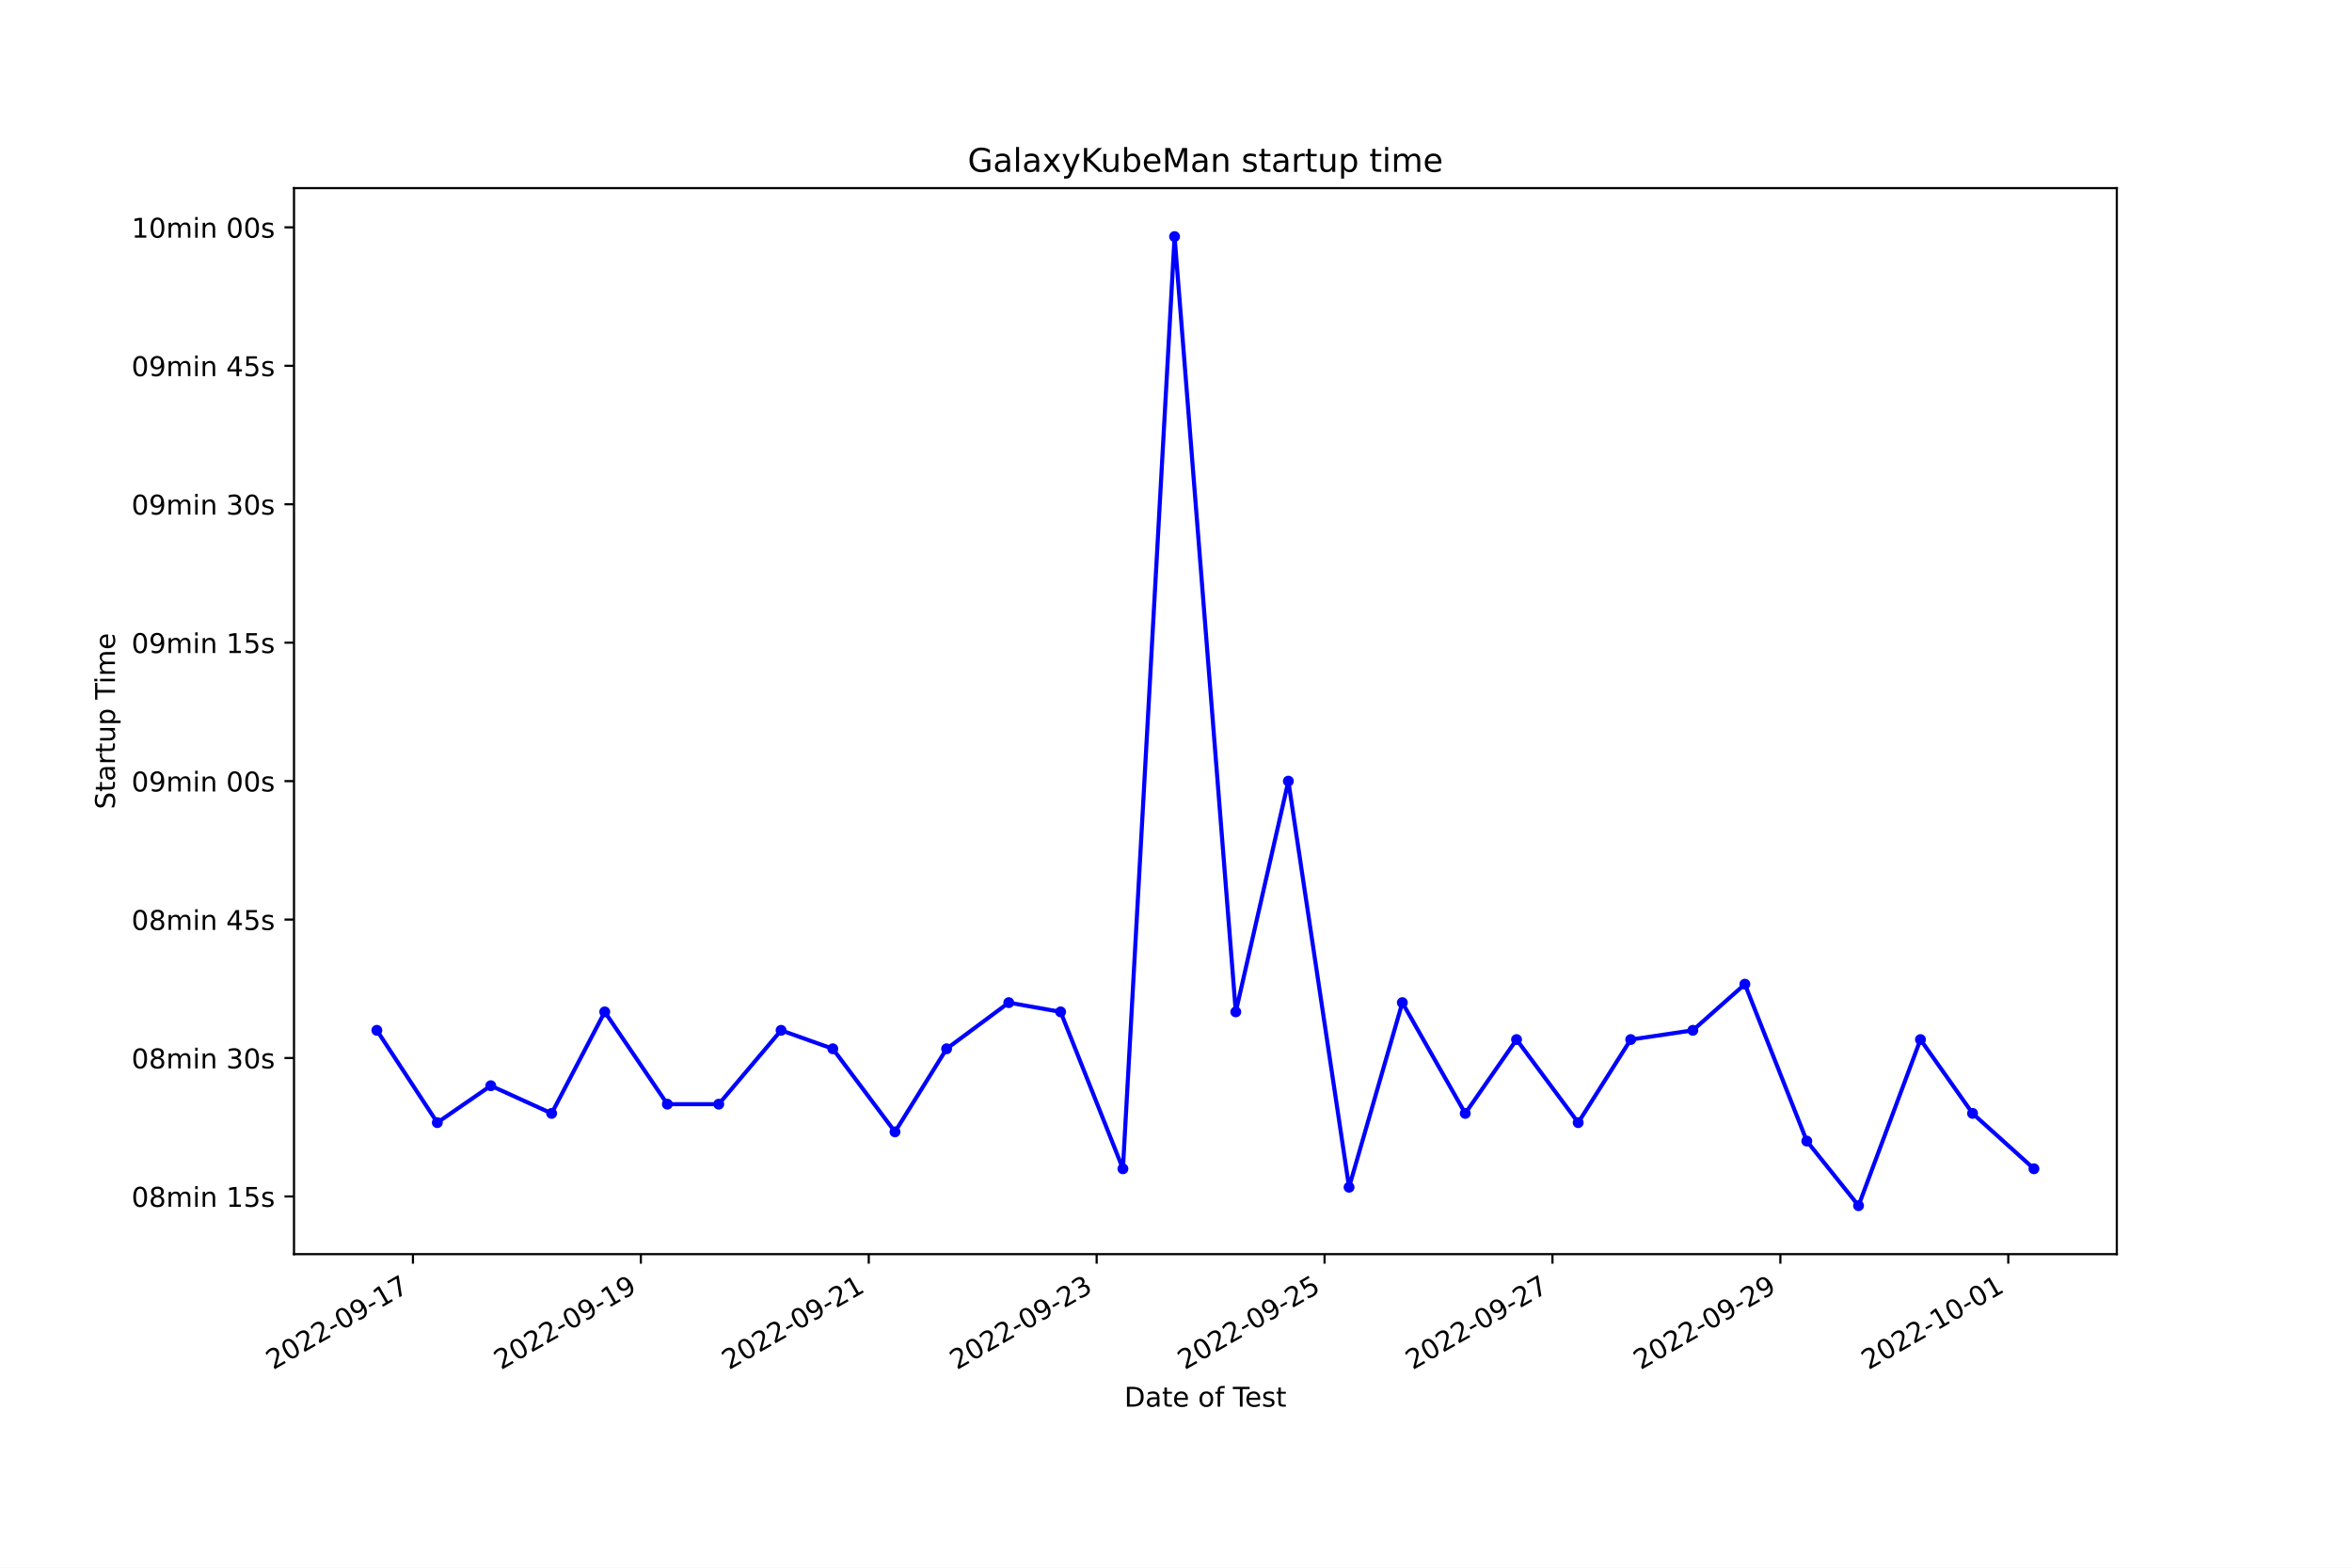
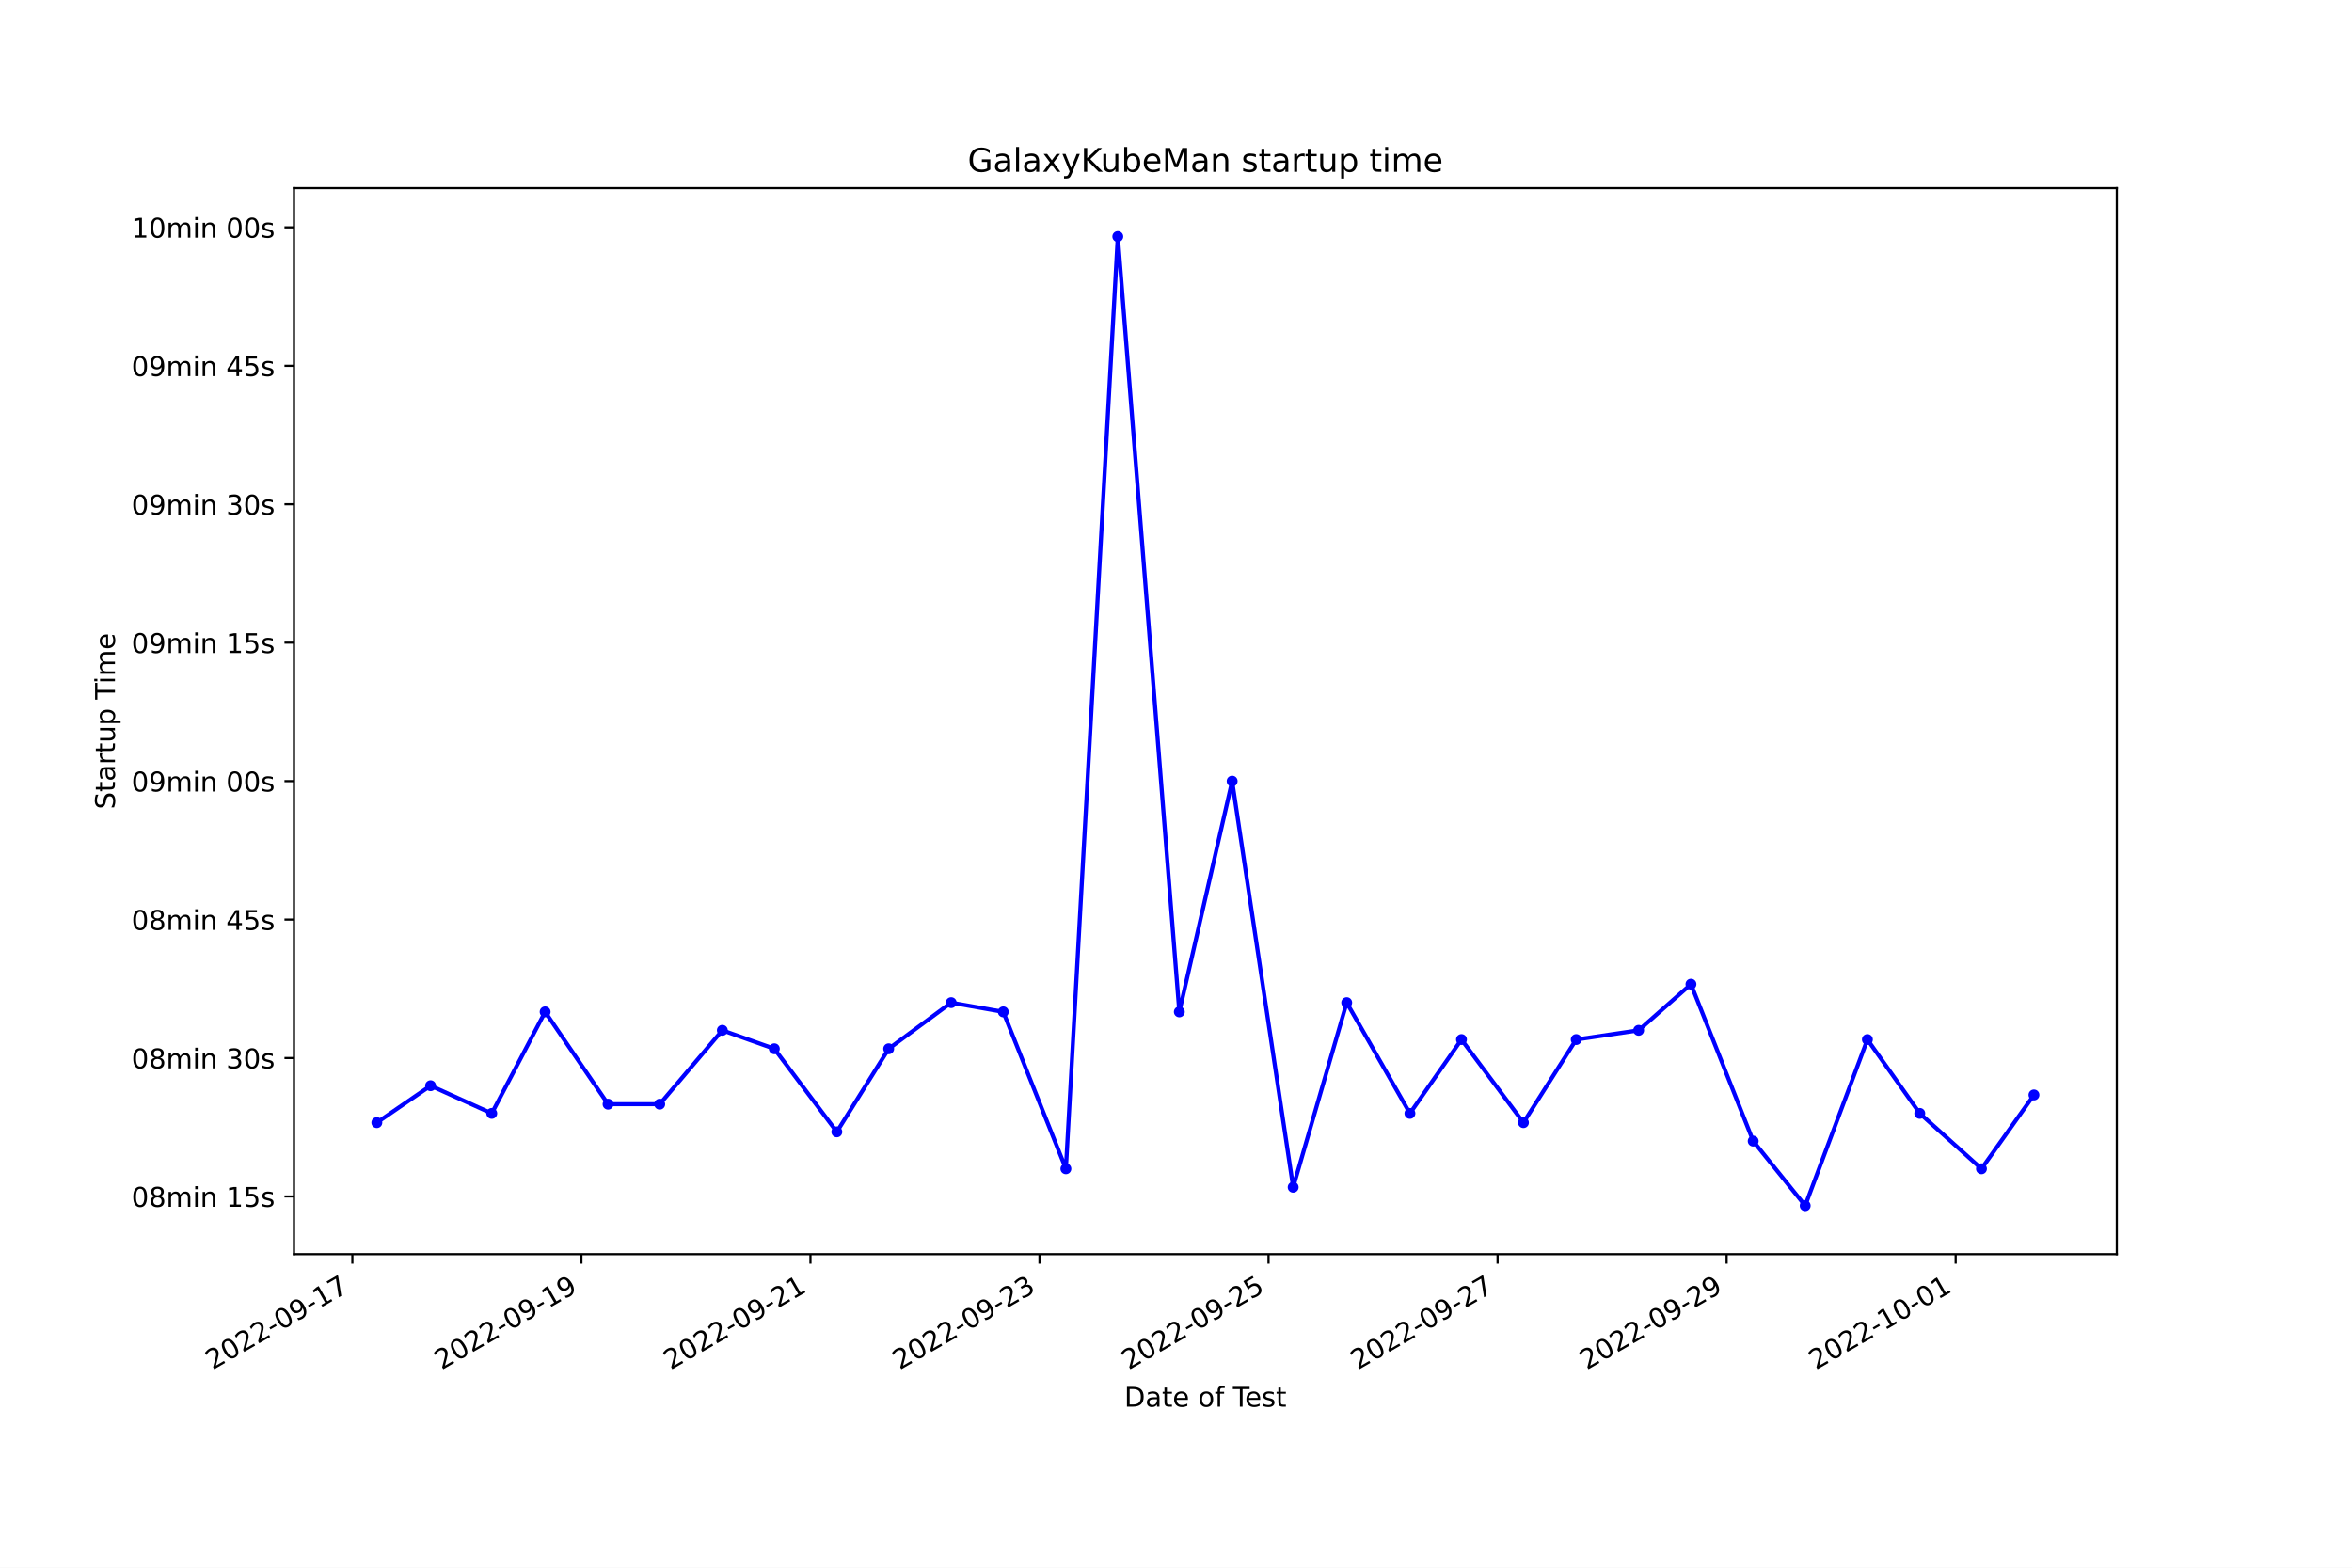
<svg xmlns="http://www.w3.org/2000/svg" xmlns:xlink="http://www.w3.org/1999/xlink" width="864pt" height="576pt" viewBox="0 0 864 576" version="1.1">
  <defs>
    <style type="text/css">*{stroke-linejoin: round; stroke-linecap: butt}</style>
  </defs>
  <g id="figure_1">
    <g id="patch_1">
      <path d="M 0 576  L 864 576  L 864 0  L 0 0  z " style="fill: #ffffff" />
    </g>
    <g id="axes_1">
      <g id="patch_2">
        <path d="M 108 460.8  L 777.6 460.8  L 777.6 69.12  L 108 69.12  z " style="fill: #ffffff" />
      </g>
      <g id="matplotlib.axis_1">
        <g id="xtick_1">
          <g id="line2d_1">
            <defs>
-               <path id="ma791a0fc75" d="M 0 0  L 0 3.5  " style="stroke: #000000; stroke-width: 0.8" />
+               <path id="m8d677cc497" d="M 0 0  L 0 3.5  " style="stroke: #000000; stroke-width: 0.8" />
            </defs>
            <g>
-               <use xlink:href="#ma791a0fc75" x="151.693" y="460.8" style="stroke: #000000; stroke-width: 0.8" />
+               <use xlink:href="#m8d677cc497" x="129.443" y="460.8" style="stroke: #000000; stroke-width: 0.8" />
            </g>
          </g>
          <g id="text_1">
-             <g transform="translate(100.3236 503.4383) rotate(-30) scale(0.1 -0.1)">
+             <g transform="translate(78.07322 503.4383) rotate(-30) scale(0.1 -0.1)">
              <defs>
                <path id="DejaVuSans-32" d="M 1228 531  L 3431 531  L 3431 0  L 469 0  L 469 531  Q 828 903 1448 1529  Q 2069 2156 2228 2338  Q 2531 2678 2651 2914  Q 2772 3150 2772 3378  Q 2772 3750 2511 3984  Q 2250 4219 1831 4219  Q 1534 4219 1204 4116  Q 875 4013 500 3803  L 500 4441  Q 881 4594 1212 4672  Q 1544 4750 1819 4750  Q 2544 4750 2975 4387  Q 3406 4025 3406 3419  Q 3406 3131 3298 2873  Q 3191 2616 2906 2266  Q 2828 2175 2409 1742  Q 1991 1309 1228 531  z " transform="scale(0.015625)" />
                <path id="DejaVuSans-30" d="M 2034 4250  Q 1547 4250 1301 3770  Q 1056 3291 1056 2328  Q 1056 1369 1301 889  Q 1547 409 2034 409  Q 2525 409 2770 889  Q 3016 1369 3016 2328  Q 3016 3291 2770 3770  Q 2525 4250 2034 4250  z M 2034 4750  Q 2819 4750 3233 4129  Q 3647 3509 3647 2328  Q 3647 1150 3233 529  Q 2819 -91 2034 -91  Q 1250 -91 836 529  Q 422 1150 422 2328  Q 422 3509 836 4129  Q 1250 4750 2034 4750  z " transform="scale(0.015625)" />
                <path id="DejaVuSans-2d" d="M 313 2009  L 1997 2009  L 1997 1497  L 313 1497  L 313 2009  z " transform="scale(0.015625)" />
                <path id="DejaVuSans-39" d="M 703 97  L 703 672  Q 941 559 1184 500  Q 1428 441 1663 441  Q 2288 441 2617 861  Q 2947 1281 2994 2138  Q 2813 1869 2534 1725  Q 2256 1581 1919 1581  Q 1219 1581 811 2004  Q 403 2428 403 3163  Q 403 3881 828 4315  Q 1253 4750 1959 4750  Q 2769 4750 3195 4129  Q 3622 3509 3622 2328  Q 3622 1225 3098 567  Q 2575 -91 1691 -91  Q 1453 -91 1209 -44  Q 966 3 703 97  z M 1959 2075  Q 2384 2075 2632 2365  Q 2881 2656 2881 3163  Q 2881 3666 2632 3958  Q 2384 4250 1959 4250  Q 1534 4250 1286 3958  Q 1038 3666 1038 3163  Q 1038 2656 1286 2365  Q 1534 2075 1959 2075  z " transform="scale(0.015625)" />
                <path id="DejaVuSans-31" d="M 794 531  L 1825 531  L 1825 4091  L 703 3866  L 703 4441  L 1819 4666  L 2450 4666  L 2450 531  L 3481 531  L 3481 0  L 794 0  L 794 531  z " transform="scale(0.015625)" />
                <path id="DejaVuSans-37" d="M 525 4666  L 3525 4666  L 3525 4397  L 1831 0  L 1172 0  L 2766 4134  L 525 4134  L 525 4666  z " transform="scale(0.015625)" />
              </defs>
              <use xlink:href="#DejaVuSans-32" />
              <use xlink:href="#DejaVuSans-30" x="63.623" />
              <use xlink:href="#DejaVuSans-32" x="127.246" />
              <use xlink:href="#DejaVuSans-32" x="190.869" />
              <use xlink:href="#DejaVuSans-2d" x="254.492" />
              <use xlink:href="#DejaVuSans-30" x="290.576" />
              <use xlink:href="#DejaVuSans-39" x="354.199" />
              <use xlink:href="#DejaVuSans-2d" x="417.822" />
              <use xlink:href="#DejaVuSans-31" x="453.906" />
              <use xlink:href="#DejaVuSans-37" x="517.529" />
            </g>
          </g>
        </g>
        <g id="xtick_2">
          <g id="line2d_2">
            <g>
-               <use xlink:href="#ma791a0fc75" x="235.413" y="460.8" style="stroke: #000000; stroke-width: 0.8" />
+               <use xlink:href="#m8d677cc497" x="213.58" y="460.8" style="stroke: #000000; stroke-width: 0.8" />
            </g>
          </g>
          <g id="text_2">
-             <g transform="translate(184.0439 503.4383) rotate(-30) scale(0.1 -0.1)">
+             <g transform="translate(162.211 503.4383) rotate(-30) scale(0.1 -0.1)">
              <use xlink:href="#DejaVuSans-32" />
              <use xlink:href="#DejaVuSans-30" x="63.623" />
              <use xlink:href="#DejaVuSans-32" x="127.246" />
              <use xlink:href="#DejaVuSans-32" x="190.869" />
              <use xlink:href="#DejaVuSans-2d" x="254.492" />
              <use xlink:href="#DejaVuSans-30" x="290.576" />
              <use xlink:href="#DejaVuSans-39" x="354.199" />
              <use xlink:href="#DejaVuSans-2d" x="417.822" />
              <use xlink:href="#DejaVuSans-31" x="453.906" />
              <use xlink:href="#DejaVuSans-39" x="517.529" />
            </g>
          </g>
        </g>
        <g id="xtick_3">
          <g id="line2d_3">
            <g>
-               <use xlink:href="#ma791a0fc75" x="319.134" y="460.8" style="stroke: #000000; stroke-width: 0.8" />
+               <use xlink:href="#m8d677cc497" x="297.718" y="460.8" style="stroke: #000000; stroke-width: 0.8" />
            </g>
          </g>
          <g id="text_3">
-             <g transform="translate(267.7641 503.4383) rotate(-30) scale(0.1 -0.1)">
+             <g transform="translate(246.3488 503.4383) rotate(-30) scale(0.1 -0.1)">
              <use xlink:href="#DejaVuSans-32" />
              <use xlink:href="#DejaVuSans-30" x="63.623" />
              <use xlink:href="#DejaVuSans-32" x="127.246" />
              <use xlink:href="#DejaVuSans-32" x="190.869" />
              <use xlink:href="#DejaVuSans-2d" x="254.492" />
              <use xlink:href="#DejaVuSans-30" x="290.576" />
              <use xlink:href="#DejaVuSans-39" x="354.199" />
              <use xlink:href="#DejaVuSans-2d" x="417.822" />
              <use xlink:href="#DejaVuSans-32" x="453.906" />
              <use xlink:href="#DejaVuSans-31" x="517.529" />
            </g>
          </g>
        </g>
        <g id="xtick_4">
          <g id="line2d_4">
            <g>
-               <use xlink:href="#ma791a0fc75" x="402.854" y="460.8" style="stroke: #000000; stroke-width: 0.8" />
+               <use xlink:href="#m8d677cc497" x="381.856" y="460.8" style="stroke: #000000; stroke-width: 0.8" />
            </g>
          </g>
          <g id="text_4">
-             <g transform="translate(351.4844 503.4383) rotate(-30) scale(0.1 -0.1)">
+             <g transform="translate(330.4866 503.4383) rotate(-30) scale(0.1 -0.1)">
              <defs>
                <path id="DejaVuSans-33" d="M 2597 2516  Q 3050 2419 3304 2112  Q 3559 1806 3559 1356  Q 3559 666 3084 287  Q 2609 -91 1734 -91  Q 1441 -91 1130 -33  Q 819 25 488 141  L 488 750  Q 750 597 1062 519  Q 1375 441 1716 441  Q 2309 441 2620 675  Q 2931 909 2931 1356  Q 2931 1769 2642 2001  Q 2353 2234 1838 2234  L 1294 2234  L 1294 2753  L 1863 2753  Q 2328 2753 2575 2939  Q 2822 3125 2822 3475  Q 2822 3834 2567 4026  Q 2313 4219 1838 4219  Q 1578 4219 1281 4162  Q 984 4106 628 3988  L 628 4550  Q 988 4650 1302 4700  Q 1616 4750 1894 4750  Q 2613 4750 3031 4423  Q 3450 4097 3450 3541  Q 3450 3153 3228 2886  Q 3006 2619 2597 2516  z " transform="scale(0.015625)" />
              </defs>
              <use xlink:href="#DejaVuSans-32" />
              <use xlink:href="#DejaVuSans-30" x="63.623" />
              <use xlink:href="#DejaVuSans-32" x="127.246" />
              <use xlink:href="#DejaVuSans-32" x="190.869" />
              <use xlink:href="#DejaVuSans-2d" x="254.492" />
              <use xlink:href="#DejaVuSans-30" x="290.576" />
              <use xlink:href="#DejaVuSans-39" x="354.199" />
              <use xlink:href="#DejaVuSans-2d" x="417.822" />
              <use xlink:href="#DejaVuSans-32" x="453.906" />
              <use xlink:href="#DejaVuSans-33" x="517.529" />
            </g>
          </g>
        </g>
        <g id="xtick_5">
          <g id="line2d_5">
            <g>
-               <use xlink:href="#ma791a0fc75" x="486.574" y="460.8" style="stroke: #000000; stroke-width: 0.8" />
+               <use xlink:href="#m8d677cc497" x="465.994" y="460.8" style="stroke: #000000; stroke-width: 0.8" />
            </g>
          </g>
          <g id="text_5">
-             <g transform="translate(435.2047 503.4383) rotate(-30) scale(0.1 -0.1)">
+             <g transform="translate(414.6244 503.4383) rotate(-30) scale(0.1 -0.1)">
              <defs>
                <path id="DejaVuSans-35" d="M 691 4666  L 3169 4666  L 3169 4134  L 1269 4134  L 1269 2991  Q 1406 3038 1543 3061  Q 1681 3084 1819 3084  Q 2600 3084 3056 2656  Q 3513 2228 3513 1497  Q 3513 744 3044 326  Q 2575 -91 1722 -91  Q 1428 -91 1123 -41  Q 819 9 494 109  L 494 744  Q 775 591 1075 516  Q 1375 441 1709 441  Q 2250 441 2565 725  Q 2881 1009 2881 1497  Q 2881 1984 2565 2268  Q 2250 2553 1709 2553  Q 1456 2553 1204 2497  Q 953 2441 691 2322  L 691 4666  z " transform="scale(0.015625)" />
              </defs>
              <use xlink:href="#DejaVuSans-32" />
              <use xlink:href="#DejaVuSans-30" x="63.623" />
              <use xlink:href="#DejaVuSans-32" x="127.246" />
              <use xlink:href="#DejaVuSans-32" x="190.869" />
              <use xlink:href="#DejaVuSans-2d" x="254.492" />
              <use xlink:href="#DejaVuSans-30" x="290.576" />
              <use xlink:href="#DejaVuSans-39" x="354.199" />
              <use xlink:href="#DejaVuSans-2d" x="417.822" />
              <use xlink:href="#DejaVuSans-32" x="453.906" />
              <use xlink:href="#DejaVuSans-35" x="517.529" />
            </g>
          </g>
        </g>
        <g id="xtick_6">
          <g id="line2d_6">
            <g>
-               <use xlink:href="#ma791a0fc75" x="570.294" y="460.8" style="stroke: #000000; stroke-width: 0.8" />
+               <use xlink:href="#m8d677cc497" x="550.132" y="460.8" style="stroke: #000000; stroke-width: 0.8" />
            </g>
          </g>
          <g id="text_6">
-             <g transform="translate(518.9249 503.4383) rotate(-30) scale(0.1 -0.1)">
+             <g transform="translate(498.7622 503.4383) rotate(-30) scale(0.1 -0.1)">
              <use xlink:href="#DejaVuSans-32" />
              <use xlink:href="#DejaVuSans-30" x="63.623" />
              <use xlink:href="#DejaVuSans-32" x="127.246" />
              <use xlink:href="#DejaVuSans-32" x="190.869" />
              <use xlink:href="#DejaVuSans-2d" x="254.492" />
              <use xlink:href="#DejaVuSans-30" x="290.576" />
              <use xlink:href="#DejaVuSans-39" x="354.199" />
              <use xlink:href="#DejaVuSans-2d" x="417.822" />
              <use xlink:href="#DejaVuSans-32" x="453.906" />
              <use xlink:href="#DejaVuSans-37" x="517.529" />
            </g>
          </g>
        </g>
        <g id="xtick_7">
          <g id="line2d_7">
            <g>
-               <use xlink:href="#ma791a0fc75" x="654.015" y="460.8" style="stroke: #000000; stroke-width: 0.8" />
+               <use xlink:href="#m8d677cc497" x="634.269" y="460.8" style="stroke: #000000; stroke-width: 0.8" />
            </g>
          </g>
          <g id="text_7">
-             <g transform="translate(602.6452 503.4383) rotate(-30) scale(0.1 -0.1)">
+             <g transform="translate(582.9 503.4383) rotate(-30) scale(0.1 -0.1)">
              <use xlink:href="#DejaVuSans-32" />
              <use xlink:href="#DejaVuSans-30" x="63.623" />
              <use xlink:href="#DejaVuSans-32" x="127.246" />
              <use xlink:href="#DejaVuSans-32" x="190.869" />
              <use xlink:href="#DejaVuSans-2d" x="254.492" />
              <use xlink:href="#DejaVuSans-30" x="290.576" />
              <use xlink:href="#DejaVuSans-39" x="354.199" />
              <use xlink:href="#DejaVuSans-2d" x="417.822" />
              <use xlink:href="#DejaVuSans-32" x="453.906" />
              <use xlink:href="#DejaVuSans-39" x="517.529" />
            </g>
          </g>
        </g>
        <g id="xtick_8">
          <g id="line2d_8">
            <g>
-               <use xlink:href="#ma791a0fc75" x="737.735" y="460.8" style="stroke: #000000; stroke-width: 0.8" />
+               <use xlink:href="#m8d677cc497" x="718.407" y="460.8" style="stroke: #000000; stroke-width: 0.8" />
            </g>
          </g>
          <g id="text_8">
-             <g transform="translate(686.3655 503.4383) rotate(-30) scale(0.1 -0.1)">
+             <g transform="translate(667.0379 503.4383) rotate(-30) scale(0.1 -0.1)">
              <use xlink:href="#DejaVuSans-32" />
              <use xlink:href="#DejaVuSans-30" x="63.623" />
              <use xlink:href="#DejaVuSans-32" x="127.246" />
              <use xlink:href="#DejaVuSans-32" x="190.869" />
              <use xlink:href="#DejaVuSans-2d" x="254.492" />
              <use xlink:href="#DejaVuSans-31" x="290.576" />
              <use xlink:href="#DejaVuSans-30" x="354.199" />
              <use xlink:href="#DejaVuSans-2d" x="417.822" />
              <use xlink:href="#DejaVuSans-30" x="453.906" />
              <use xlink:href="#DejaVuSans-31" x="517.529" />
            </g>
          </g>
        </g>
        <g id="text_9">
          <g transform="translate(413.0063 516.8378) scale(0.1 -0.1)">
            <defs>
              <path id="DejaVuSans-44" d="M 1259 4147  L 1259 519  L 2022 519  Q 2988 519 3436 956  Q 3884 1394 3884 2338  Q 3884 3275 3436 3711  Q 2988 4147 2022 4147  L 1259 4147  z M 628 4666  L 1925 4666  Q 3281 4666 3915 4102  Q 4550 3538 4550 2338  Q 4550 1131 3912 565  Q 3275 0 1925 0  L 628 0  L 628 4666  z " transform="scale(0.015625)" />
              <path id="DejaVuSans-61" d="M 2194 1759  Q 1497 1759 1228 1600  Q 959 1441 959 1056  Q 959 750 1161 570  Q 1363 391 1709 391  Q 2188 391 2477 730  Q 2766 1069 2766 1631  L 2766 1759  L 2194 1759  z M 3341 1997  L 3341 0  L 2766 0  L 2766 531  Q 2569 213 2275 61  Q 1981 -91 1556 -91  Q 1019 -91 701 211  Q 384 513 384 1019  Q 384 1609 779 1909  Q 1175 2209 1959 2209  L 2766 2209  L 2766 2266  Q 2766 2663 2505 2880  Q 2244 3097 1772 3097  Q 1472 3097 1187 3025  Q 903 2953 641 2809  L 641 3341  Q 956 3463 1253 3523  Q 1550 3584 1831 3584  Q 2591 3584 2966 3190  Q 3341 2797 3341 1997  z " transform="scale(0.015625)" />
              <path id="DejaVuSans-74" d="M 1172 4494  L 1172 3500  L 2356 3500  L 2356 3053  L 1172 3053  L 1172 1153  Q 1172 725 1289 603  Q 1406 481 1766 481  L 2356 481  L 2356 0  L 1766 0  Q 1100 0 847 248  Q 594 497 594 1153  L 594 3053  L 172 3053  L 172 3500  L 594 3500  L 594 4494  L 1172 4494  z " transform="scale(0.015625)" />
              <path id="DejaVuSans-65" d="M 3597 1894  L 3597 1613  L 953 1613  Q 991 1019 1311 708  Q 1631 397 2203 397  Q 2534 397 2845 478  Q 3156 559 3463 722  L 3463 178  Q 3153 47 2828 -22  Q 2503 -91 2169 -91  Q 1331 -91 842 396  Q 353 884 353 1716  Q 353 2575 817 3079  Q 1281 3584 2069 3584  Q 2775 3584 3186 3129  Q 3597 2675 3597 1894  z M 3022 2063  Q 3016 2534 2758 2815  Q 2500 3097 2075 3097  Q 1594 3097 1305 2825  Q 1016 2553 972 2059  L 3022 2063  z " transform="scale(0.015625)" />
              <path id="DejaVuSans-20" transform="scale(0.015625)" />
              <path id="DejaVuSans-6f" d="M 1959 3097  Q 1497 3097 1228 2736  Q 959 2375 959 1747  Q 959 1119 1226 758  Q 1494 397 1959 397  Q 2419 397 2687 759  Q 2956 1122 2956 1747  Q 2956 2369 2687 2733  Q 2419 3097 1959 3097  z M 1959 3584  Q 2709 3584 3137 3096  Q 3566 2609 3566 1747  Q 3566 888 3137 398  Q 2709 -91 1959 -91  Q 1206 -91 779 398  Q 353 888 353 1747  Q 353 2609 779 3096  Q 1206 3584 1959 3584  z " transform="scale(0.015625)" />
              <path id="DejaVuSans-66" d="M 2375 4863  L 2375 4384  L 1825 4384  Q 1516 4384 1395 4259  Q 1275 4134 1275 3809  L 1275 3500  L 2222 3500  L 2222 3053  L 1275 3053  L 1275 0  L 697 0  L 697 3053  L 147 3053  L 147 3500  L 697 3500  L 697 3744  Q 697 4328 969 4595  Q 1241 4863 1831 4863  L 2375 4863  z " transform="scale(0.015625)" />
              <path id="DejaVuSans-54" d="M -19 4666  L 3928 4666  L 3928 4134  L 2272 4134  L 2272 0  L 1638 0  L 1638 4134  L -19 4134  L -19 4666  z " transform="scale(0.015625)" />
              <path id="DejaVuSans-73" d="M 2834 3397  L 2834 2853  Q 2591 2978 2328 3040  Q 2066 3103 1784 3103  Q 1356 3103 1142 2972  Q 928 2841 928 2578  Q 928 2378 1081 2264  Q 1234 2150 1697 2047  L 1894 2003  Q 2506 1872 2764 1633  Q 3022 1394 3022 966  Q 3022 478 2636 193  Q 2250 -91 1575 -91  Q 1294 -91 989 -36  Q 684 19 347 128  L 347 722  Q 666 556 975 473  Q 1284 391 1588 391  Q 1994 391 2212 530  Q 2431 669 2431 922  Q 2431 1156 2273 1281  Q 2116 1406 1581 1522  L 1381 1569  Q 847 1681 609 1914  Q 372 2147 372 2553  Q 372 3047 722 3315  Q 1072 3584 1716 3584  Q 2034 3584 2315 3537  Q 2597 3491 2834 3397  z " transform="scale(0.015625)" />
            </defs>
            <use xlink:href="#DejaVuSans-44" />
            <use xlink:href="#DejaVuSans-61" x="77.002" />
            <use xlink:href="#DejaVuSans-74" x="138.281" />
            <use xlink:href="#DejaVuSans-65" x="177.49" />
            <use xlink:href="#DejaVuSans-20" x="239.014" />
            <use xlink:href="#DejaVuSans-6f" x="270.801" />
            <use xlink:href="#DejaVuSans-66" x="331.982" />
            <use xlink:href="#DejaVuSans-20" x="367.188" />
            <use xlink:href="#DejaVuSans-54" x="398.975" />
            <use xlink:href="#DejaVuSans-65" x="443.059" />
            <use xlink:href="#DejaVuSans-73" x="504.582" />
            <use xlink:href="#DejaVuSans-74" x="556.682" />
          </g>
        </g>
      </g>
      <g id="matplotlib.axis_2">
        <g id="ytick_1">
          <g id="line2d_9">
            <defs>
-               <path id="m3694eeded6" d="M 0 0  L -3.5 0  " style="stroke: #000000; stroke-width: 0.8" />
+               <path id="m1da3182486" d="M 0 0  L -3.5 0  " style="stroke: #000000; stroke-width: 0.8" />
            </defs>
            <g>
-               <use xlink:href="#m3694eeded6" x="108" y="439.605" style="stroke: #000000; stroke-width: 0.8" />
+               <use xlink:href="#m1da3182486" x="108" y="439.605" style="stroke: #000000; stroke-width: 0.8" />
            </g>
          </g>
          <g id="text_10">
            <g transform="translate(48.30625 443.4044) scale(0.1 -0.1)">
              <defs>
                <path id="DejaVuSans-38" d="M 2034 2216  Q 1584 2216 1326 1975  Q 1069 1734 1069 1313  Q 1069 891 1326 650  Q 1584 409 2034 409  Q 2484 409 2743 651  Q 3003 894 3003 1313  Q 3003 1734 2745 1975  Q 2488 2216 2034 2216  z M 1403 2484  Q 997 2584 770 2862  Q 544 3141 544 3541  Q 544 4100 942 4425  Q 1341 4750 2034 4750  Q 2731 4750 3128 4425  Q 3525 4100 3525 3541  Q 3525 3141 3298 2862  Q 3072 2584 2669 2484  Q 3125 2378 3379 2068  Q 3634 1759 3634 1313  Q 3634 634 3220 271  Q 2806 -91 2034 -91  Q 1263 -91 848 271  Q 434 634 434 1313  Q 434 1759 690 2068  Q 947 2378 1403 2484  z M 1172 3481  Q 1172 3119 1398 2916  Q 1625 2713 2034 2713  Q 2441 2713 2670 2916  Q 2900 3119 2900 3481  Q 2900 3844 2670 4047  Q 2441 4250 2034 4250  Q 1625 4250 1398 4047  Q 1172 3844 1172 3481  z " transform="scale(0.015625)" />
                <path id="DejaVuSans-6d" d="M 3328 2828  Q 3544 3216 3844 3400  Q 4144 3584 4550 3584  Q 5097 3584 5394 3201  Q 5691 2819 5691 2113  L 5691 0  L 5113 0  L 5113 2094  Q 5113 2597 4934 2840  Q 4756 3084 4391 3084  Q 3944 3084 3684 2787  Q 3425 2491 3425 1978  L 3425 0  L 2847 0  L 2847 2094  Q 2847 2600 2669 2842  Q 2491 3084 2119 3084  Q 1678 3084 1418 2786  Q 1159 2488 1159 1978  L 1159 0  L 581 0  L 581 3500  L 1159 3500  L 1159 2956  Q 1356 3278 1631 3431  Q 1906 3584 2284 3584  Q 2666 3584 2933 3390  Q 3200 3197 3328 2828  z " transform="scale(0.015625)" />
                <path id="DejaVuSans-69" d="M 603 3500  L 1178 3500  L 1178 0  L 603 0  L 603 3500  z M 603 4863  L 1178 4863  L 1178 4134  L 603 4134  L 603 4863  z " transform="scale(0.015625)" />
                <path id="DejaVuSans-6e" d="M 3513 2113  L 3513 0  L 2938 0  L 2938 2094  Q 2938 2591 2744 2837  Q 2550 3084 2163 3084  Q 1697 3084 1428 2787  Q 1159 2491 1159 1978  L 1159 0  L 581 0  L 581 3500  L 1159 3500  L 1159 2956  Q 1366 3272 1645 3428  Q 1925 3584 2291 3584  Q 2894 3584 3203 3211  Q 3513 2838 3513 2113  z " transform="scale(0.015625)" />
              </defs>
              <use xlink:href="#DejaVuSans-30" />
              <use xlink:href="#DejaVuSans-38" x="63.623" />
              <use xlink:href="#DejaVuSans-6d" x="127.246" />
              <use xlink:href="#DejaVuSans-69" x="224.658" />
              <use xlink:href="#DejaVuSans-6e" x="252.441" />
              <use xlink:href="#DejaVuSans-20" x="315.82" />
              <use xlink:href="#DejaVuSans-31" x="347.607" />
              <use xlink:href="#DejaVuSans-35" x="411.23" />
              <use xlink:href="#DejaVuSans-73" x="474.854" />
            </g>
          </g>
        </g>
        <g id="ytick_2">
          <g id="line2d_10">
            <g>
-               <use xlink:href="#m3694eeded6" x="108" y="388.738" style="stroke: #000000; stroke-width: 0.8" />
+               <use xlink:href="#m1da3182486" x="108" y="388.738" style="stroke: #000000; stroke-width: 0.8" />
            </g>
          </g>
          <g id="text_11">
            <g transform="translate(48.30625 392.5369) scale(0.1 -0.1)">
              <use xlink:href="#DejaVuSans-30" />
              <use xlink:href="#DejaVuSans-38" x="63.623" />
              <use xlink:href="#DejaVuSans-6d" x="127.246" />
              <use xlink:href="#DejaVuSans-69" x="224.658" />
              <use xlink:href="#DejaVuSans-6e" x="252.441" />
              <use xlink:href="#DejaVuSans-20" x="315.82" />
              <use xlink:href="#DejaVuSans-33" x="347.607" />
              <use xlink:href="#DejaVuSans-30" x="411.23" />
              <use xlink:href="#DejaVuSans-73" x="474.854" />
            </g>
          </g>
        </g>
        <g id="ytick_3">
          <g id="line2d_11">
            <g>
-               <use xlink:href="#m3694eeded6" x="108" y="337.87" style="stroke: #000000; stroke-width: 0.8" />
+               <use xlink:href="#m1da3182486" x="108" y="337.87" style="stroke: #000000; stroke-width: 0.8" />
            </g>
          </g>
          <g id="text_12">
            <g transform="translate(48.30625 341.6693) scale(0.1 -0.1)">
              <defs>
                <path id="DejaVuSans-34" d="M 2419 4116  L 825 1625  L 2419 1625  L 2419 4116  z M 2253 4666  L 3047 4666  L 3047 1625  L 3713 1625  L 3713 1100  L 3047 1100  L 3047 0  L 2419 0  L 2419 1100  L 313 1100  L 313 1709  L 2253 4666  z " transform="scale(0.015625)" />
              </defs>
              <use xlink:href="#DejaVuSans-30" />
              <use xlink:href="#DejaVuSans-38" x="63.623" />
              <use xlink:href="#DejaVuSans-6d" x="127.246" />
              <use xlink:href="#DejaVuSans-69" x="224.658" />
              <use xlink:href="#DejaVuSans-6e" x="252.441" />
              <use xlink:href="#DejaVuSans-20" x="315.82" />
              <use xlink:href="#DejaVuSans-34" x="347.607" />
              <use xlink:href="#DejaVuSans-35" x="411.23" />
              <use xlink:href="#DejaVuSans-73" x="474.854" />
            </g>
          </g>
        </g>
        <g id="ytick_4">
          <g id="line2d_12">
            <g>
-               <use xlink:href="#m3694eeded6" x="108" y="287.003" style="stroke: #000000; stroke-width: 0.8" />
+               <use xlink:href="#m1da3182486" x="108" y="287.003" style="stroke: #000000; stroke-width: 0.8" />
            </g>
          </g>
          <g id="text_13">
            <g transform="translate(48.30625 290.8018) scale(0.1 -0.1)">
              <use xlink:href="#DejaVuSans-30" />
              <use xlink:href="#DejaVuSans-39" x="63.623" />
              <use xlink:href="#DejaVuSans-6d" x="127.246" />
              <use xlink:href="#DejaVuSans-69" x="224.658" />
              <use xlink:href="#DejaVuSans-6e" x="252.441" />
              <use xlink:href="#DejaVuSans-20" x="315.82" />
              <use xlink:href="#DejaVuSans-30" x="347.607" />
              <use xlink:href="#DejaVuSans-30" x="411.23" />
              <use xlink:href="#DejaVuSans-73" x="474.854" />
            </g>
          </g>
        </g>
        <g id="ytick_5">
          <g id="line2d_13">
            <g>
-               <use xlink:href="#m3694eeded6" x="108" y="236.135" style="stroke: #000000; stroke-width: 0.8" />
+               <use xlink:href="#m1da3182486" x="108" y="236.135" style="stroke: #000000; stroke-width: 0.8" />
            </g>
          </g>
          <g id="text_14">
            <g transform="translate(48.30625 239.9343) scale(0.1 -0.1)">
              <use xlink:href="#DejaVuSans-30" />
              <use xlink:href="#DejaVuSans-39" x="63.623" />
              <use xlink:href="#DejaVuSans-6d" x="127.246" />
              <use xlink:href="#DejaVuSans-69" x="224.658" />
              <use xlink:href="#DejaVuSans-6e" x="252.441" />
              <use xlink:href="#DejaVuSans-20" x="315.82" />
              <use xlink:href="#DejaVuSans-31" x="347.607" />
              <use xlink:href="#DejaVuSans-35" x="411.23" />
              <use xlink:href="#DejaVuSans-73" x="474.854" />
            </g>
          </g>
        </g>
        <g id="ytick_6">
          <g id="line2d_14">
            <g>
-               <use xlink:href="#m3694eeded6" x="108" y="185.268" style="stroke: #000000; stroke-width: 0.8" />
+               <use xlink:href="#m1da3182486" x="108" y="185.268" style="stroke: #000000; stroke-width: 0.8" />
            </g>
          </g>
          <g id="text_15">
            <g transform="translate(48.30625 189.0668) scale(0.1 -0.1)">
              <use xlink:href="#DejaVuSans-30" />
              <use xlink:href="#DejaVuSans-39" x="63.623" />
              <use xlink:href="#DejaVuSans-6d" x="127.246" />
              <use xlink:href="#DejaVuSans-69" x="224.658" />
              <use xlink:href="#DejaVuSans-6e" x="252.441" />
              <use xlink:href="#DejaVuSans-20" x="315.82" />
              <use xlink:href="#DejaVuSans-33" x="347.607" />
              <use xlink:href="#DejaVuSans-30" x="411.23" />
              <use xlink:href="#DejaVuSans-73" x="474.854" />
            </g>
          </g>
        </g>
        <g id="ytick_7">
          <g id="line2d_15">
            <g>
-               <use xlink:href="#m3694eeded6" x="108" y="134.4" style="stroke: #000000; stroke-width: 0.8" />
+               <use xlink:href="#m1da3182486" x="108" y="134.4" style="stroke: #000000; stroke-width: 0.8" />
            </g>
          </g>
          <g id="text_16">
            <g transform="translate(48.30625 138.1992) scale(0.1 -0.1)">
              <use xlink:href="#DejaVuSans-30" />
              <use xlink:href="#DejaVuSans-39" x="63.623" />
              <use xlink:href="#DejaVuSans-6d" x="127.246" />
              <use xlink:href="#DejaVuSans-69" x="224.658" />
              <use xlink:href="#DejaVuSans-6e" x="252.441" />
              <use xlink:href="#DejaVuSans-20" x="315.82" />
              <use xlink:href="#DejaVuSans-34" x="347.607" />
              <use xlink:href="#DejaVuSans-35" x="411.23" />
              <use xlink:href="#DejaVuSans-73" x="474.854" />
            </g>
          </g>
        </g>
        <g id="ytick_8">
          <g id="line2d_16">
            <g>
-               <use xlink:href="#m3694eeded6" x="108" y="83.532" style="stroke: #000000; stroke-width: 0.8" />
+               <use xlink:href="#m1da3182486" x="108" y="83.532" style="stroke: #000000; stroke-width: 0.8" />
            </g>
          </g>
          <g id="text_17">
            <g transform="translate(48.30625 87.33169) scale(0.1 -0.1)">
              <use xlink:href="#DejaVuSans-31" />
              <use xlink:href="#DejaVuSans-30" x="63.623" />
              <use xlink:href="#DejaVuSans-6d" x="127.246" />
              <use xlink:href="#DejaVuSans-69" x="224.658" />
              <use xlink:href="#DejaVuSans-6e" x="252.441" />
              <use xlink:href="#DejaVuSans-20" x="315.82" />
              <use xlink:href="#DejaVuSans-30" x="347.607" />
              <use xlink:href="#DejaVuSans-30" x="411.23" />
              <use xlink:href="#DejaVuSans-73" x="474.854" />
            </g>
          </g>
        </g>
        <g id="text_18">
          <g transform="translate(42.22656 297.3397) rotate(-90) scale(0.1 -0.1)">
            <defs>
              <path id="DejaVuSans-53" d="M 3425 4513  L 3425 3897  Q 3066 4069 2747 4153  Q 2428 4238 2131 4238  Q 1616 4238 1336 4038  Q 1056 3838 1056 3469  Q 1056 3159 1242 3001  Q 1428 2844 1947 2747  L 2328 2669  Q 3034 2534 3370 2195  Q 3706 1856 3706 1288  Q 3706 609 3251 259  Q 2797 -91 1919 -91  Q 1588 -91 1214 -16  Q 841 59 441 206  L 441 856  Q 825 641 1194 531  Q 1563 422 1919 422  Q 2459 422 2753 634  Q 3047 847 3047 1241  Q 3047 1584 2836 1778  Q 2625 1972 2144 2069  L 1759 2144  Q 1053 2284 737 2584  Q 422 2884 422 3419  Q 422 4038 858 4394  Q 1294 4750 2059 4750  Q 2388 4750 2728 4690  Q 3069 4631 3425 4513  z " transform="scale(0.015625)" />
              <path id="DejaVuSans-72" d="M 2631 2963  Q 2534 3019 2420 3045  Q 2306 3072 2169 3072  Q 1681 3072 1420 2755  Q 1159 2438 1159 1844  L 1159 0  L 581 0  L 581 3500  L 1159 3500  L 1159 2956  Q 1341 3275 1631 3429  Q 1922 3584 2338 3584  Q 2397 3584 2469 3576  Q 2541 3569 2628 3553  L 2631 2963  z " transform="scale(0.015625)" />
              <path id="DejaVuSans-75" d="M 544 1381  L 544 3500  L 1119 3500  L 1119 1403  Q 1119 906 1312 657  Q 1506 409 1894 409  Q 2359 409 2629 706  Q 2900 1003 2900 1516  L 2900 3500  L 3475 3500  L 3475 0  L 2900 0  L 2900 538  Q 2691 219 2414 64  Q 2138 -91 1772 -91  Q 1169 -91 856 284  Q 544 659 544 1381  z M 1991 3584  L 1991 3584  z " transform="scale(0.015625)" />
              <path id="DejaVuSans-70" d="M 1159 525  L 1159 -1331  L 581 -1331  L 581 3500  L 1159 3500  L 1159 2969  Q 1341 3281 1617 3432  Q 1894 3584 2278 3584  Q 2916 3584 3314 3078  Q 3713 2572 3713 1747  Q 3713 922 3314 415  Q 2916 -91 2278 -91  Q 1894 -91 1617 61  Q 1341 213 1159 525  z M 3116 1747  Q 3116 2381 2855 2742  Q 2594 3103 2138 3103  Q 1681 3103 1420 2742  Q 1159 2381 1159 1747  Q 1159 1113 1420 752  Q 1681 391 2138 391  Q 2594 391 2855 752  Q 3116 1113 3116 1747  z " transform="scale(0.015625)" />
            </defs>
            <use xlink:href="#DejaVuSans-53" />
            <use xlink:href="#DejaVuSans-74" x="63.477" />
            <use xlink:href="#DejaVuSans-61" x="102.686" />
            <use xlink:href="#DejaVuSans-72" x="163.965" />
            <use xlink:href="#DejaVuSans-74" x="205.078" />
            <use xlink:href="#DejaVuSans-75" x="244.287" />
            <use xlink:href="#DejaVuSans-70" x="307.666" />
            <use xlink:href="#DejaVuSans-20" x="371.143" />
            <use xlink:href="#DejaVuSans-54" x="402.93" />
            <use xlink:href="#DejaVuSans-69" x="460.889" />
            <use xlink:href="#DejaVuSans-6d" x="488.672" />
            <use xlink:href="#DejaVuSans-65" x="586.084" />
          </g>
        </g>
      </g>
      <g id="line2d_17">
-         <path d="M 747.164 429.432  L 724.617 409.085  L 705.471 381.955  L 682.731 442.996  L 663.724 419.258  L 640.977 361.608  L 621.856 378.564  L 599.035 381.955  L 579.747 412.476  L 557.097 381.955  L 538.254 409.085  L 515.15 368.391  L 495.576 436.214  L 473.275 287.003  L 453.965 371.782  L 431.476 86.924  L 412.501 429.432  L 389.615 371.782  L 370.571 368.391  L 347.733 385.346  L 328.776 415.867  L 305.931 385.346  L 286.929 378.564  L 264.033 405.694  L 245.154 405.694  L 222.152 371.782  L 202.643 409.085  L 180.283 398.911  L 160.642 412.476  L 138.436 378.564  " clip-path="url(#pefcac4b57a)" style="fill: none; stroke: #0000ff; stroke-width: 1.5; stroke-linecap: square" />
+         <path d="M 747.164 402.302  L 727.883 429.432  L 705.224 409.085  L 685.983 381.955  L 663.13 442.996  L 644.028 419.258  L 621.167 361.608  L 601.95 378.564  L 579.016 381.955  L 559.632 412.476  L 536.868 381.955  L 517.931 409.085  L 494.712 368.391  L 475.041 436.214  L 452.628 287.003  L 433.222 371.782  L 410.621 86.924  L 391.551 429.432  L 368.551 371.782  L 349.412 368.391  L 326.46 385.346  L 307.409 415.867  L 284.45 385.346  L 265.353 378.564  L 242.343 405.694  L 223.369 405.694  L 200.253 371.782  L 180.646 409.085  L 158.176 398.911  L 138.436 412.476  " clip-path="url(#p146b6f7085)" style="fill: none; stroke: #0000ff; stroke-width: 1.5; stroke-linecap: square" />
        <defs>
-           <path id="m6546b62571" d="M 0 1.5  C 0.398 1.5 0.779 1.342 1.061 1.061  C 1.342 0.779 1.5 0.398 1.5 0  C 1.5 -0.398 1.342 -0.779 1.061 -1.061  C 0.779 -1.342 0.398 -1.5 0 -1.5  C -0.398 -1.5 -0.779 -1.342 -1.061 -1.061  C -1.342 -0.779 -1.5 -0.398 -1.5 0  C -1.5 0.398 -1.342 0.779 -1.061 1.061  C -0.779 1.342 -0.398 1.5 0 1.5  z " style="stroke: #0000ff" />
+           <path id="m6db2df2c6e" d="M 0 1.5  C 0.398 1.5 0.779 1.342 1.061 1.061  C 1.342 0.779 1.5 0.398 1.5 0  C 1.5 -0.398 1.342 -0.779 1.061 -1.061  C 0.779 -1.342 0.398 -1.5 0 -1.5  C -0.398 -1.5 -0.779 -1.342 -1.061 -1.061  C -1.342 -0.779 -1.5 -0.398 -1.5 0  C -1.5 0.398 -1.342 0.779 -1.061 1.061  C -0.779 1.342 -0.398 1.5 0 1.5  z " style="stroke: #0000ff" />
        </defs>
-         <g clip-path="url(#pefcac4b57a)">
-           <use xlink:href="#m6546b62571" x="747.164" y="429.432" style="fill: #0000ff; stroke: #0000ff" />
-           <use xlink:href="#m6546b62571" x="724.617" y="409.085" style="fill: #0000ff; stroke: #0000ff" />
-           <use xlink:href="#m6546b62571" x="705.471" y="381.955" style="fill: #0000ff; stroke: #0000ff" />
-           <use xlink:href="#m6546b62571" x="682.731" y="442.996" style="fill: #0000ff; stroke: #0000ff" />
-           <use xlink:href="#m6546b62571" x="663.724" y="419.258" style="fill: #0000ff; stroke: #0000ff" />
-           <use xlink:href="#m6546b62571" x="640.977" y="361.608" style="fill: #0000ff; stroke: #0000ff" />
-           <use xlink:href="#m6546b62571" x="621.856" y="378.564" style="fill: #0000ff; stroke: #0000ff" />
-           <use xlink:href="#m6546b62571" x="599.035" y="381.955" style="fill: #0000ff; stroke: #0000ff" />
-           <use xlink:href="#m6546b62571" x="579.747" y="412.476" style="fill: #0000ff; stroke: #0000ff" />
-           <use xlink:href="#m6546b62571" x="557.097" y="381.955" style="fill: #0000ff; stroke: #0000ff" />
-           <use xlink:href="#m6546b62571" x="538.254" y="409.085" style="fill: #0000ff; stroke: #0000ff" />
-           <use xlink:href="#m6546b62571" x="515.15" y="368.391" style="fill: #0000ff; stroke: #0000ff" />
-           <use xlink:href="#m6546b62571" x="495.576" y="436.214" style="fill: #0000ff; stroke: #0000ff" />
-           <use xlink:href="#m6546b62571" x="473.275" y="287.003" style="fill: #0000ff; stroke: #0000ff" />
-           <use xlink:href="#m6546b62571" x="453.965" y="371.782" style="fill: #0000ff; stroke: #0000ff" />
-           <use xlink:href="#m6546b62571" x="431.476" y="86.924" style="fill: #0000ff; stroke: #0000ff" />
-           <use xlink:href="#m6546b62571" x="412.501" y="429.432" style="fill: #0000ff; stroke: #0000ff" />
-           <use xlink:href="#m6546b62571" x="389.615" y="371.782" style="fill: #0000ff; stroke: #0000ff" />
-           <use xlink:href="#m6546b62571" x="370.571" y="368.391" style="fill: #0000ff; stroke: #0000ff" />
-           <use xlink:href="#m6546b62571" x="347.733" y="385.346" style="fill: #0000ff; stroke: #0000ff" />
-           <use xlink:href="#m6546b62571" x="328.776" y="415.867" style="fill: #0000ff; stroke: #0000ff" />
-           <use xlink:href="#m6546b62571" x="305.931" y="385.346" style="fill: #0000ff; stroke: #0000ff" />
-           <use xlink:href="#m6546b62571" x="286.929" y="378.564" style="fill: #0000ff; stroke: #0000ff" />
-           <use xlink:href="#m6546b62571" x="264.033" y="405.694" style="fill: #0000ff; stroke: #0000ff" />
-           <use xlink:href="#m6546b62571" x="245.154" y="405.694" style="fill: #0000ff; stroke: #0000ff" />
-           <use xlink:href="#m6546b62571" x="222.152" y="371.782" style="fill: #0000ff; stroke: #0000ff" />
-           <use xlink:href="#m6546b62571" x="202.643" y="409.085" style="fill: #0000ff; stroke: #0000ff" />
-           <use xlink:href="#m6546b62571" x="180.283" y="398.911" style="fill: #0000ff; stroke: #0000ff" />
-           <use xlink:href="#m6546b62571" x="160.642" y="412.476" style="fill: #0000ff; stroke: #0000ff" />
-           <use xlink:href="#m6546b62571" x="138.436" y="378.564" style="fill: #0000ff; stroke: #0000ff" />
+         <g clip-path="url(#p146b6f7085)">
+           <use xlink:href="#m6db2df2c6e" x="747.164" y="402.302" style="fill: #0000ff; stroke: #0000ff" />
+           <use xlink:href="#m6db2df2c6e" x="727.883" y="429.432" style="fill: #0000ff; stroke: #0000ff" />
+           <use xlink:href="#m6db2df2c6e" x="705.224" y="409.085" style="fill: #0000ff; stroke: #0000ff" />
+           <use xlink:href="#m6db2df2c6e" x="685.983" y="381.955" style="fill: #0000ff; stroke: #0000ff" />
+           <use xlink:href="#m6db2df2c6e" x="663.13" y="442.996" style="fill: #0000ff; stroke: #0000ff" />
+           <use xlink:href="#m6db2df2c6e" x="644.028" y="419.258" style="fill: #0000ff; stroke: #0000ff" />
+           <use xlink:href="#m6db2df2c6e" x="621.167" y="361.608" style="fill: #0000ff; stroke: #0000ff" />
+           <use xlink:href="#m6db2df2c6e" x="601.95" y="378.564" style="fill: #0000ff; stroke: #0000ff" />
+           <use xlink:href="#m6db2df2c6e" x="579.016" y="381.955" style="fill: #0000ff; stroke: #0000ff" />
+           <use xlink:href="#m6db2df2c6e" x="559.632" y="412.476" style="fill: #0000ff; stroke: #0000ff" />
+           <use xlink:href="#m6db2df2c6e" x="536.868" y="381.955" style="fill: #0000ff; stroke: #0000ff" />
+           <use xlink:href="#m6db2df2c6e" x="517.931" y="409.085" style="fill: #0000ff; stroke: #0000ff" />
+           <use xlink:href="#m6db2df2c6e" x="494.712" y="368.391" style="fill: #0000ff; stroke: #0000ff" />
+           <use xlink:href="#m6db2df2c6e" x="475.041" y="436.214" style="fill: #0000ff; stroke: #0000ff" />
+           <use xlink:href="#m6db2df2c6e" x="452.628" y="287.003" style="fill: #0000ff; stroke: #0000ff" />
+           <use xlink:href="#m6db2df2c6e" x="433.222" y="371.782" style="fill: #0000ff; stroke: #0000ff" />
+           <use xlink:href="#m6db2df2c6e" x="410.621" y="86.924" style="fill: #0000ff; stroke: #0000ff" />
+           <use xlink:href="#m6db2df2c6e" x="391.551" y="429.432" style="fill: #0000ff; stroke: #0000ff" />
+           <use xlink:href="#m6db2df2c6e" x="368.551" y="371.782" style="fill: #0000ff; stroke: #0000ff" />
+           <use xlink:href="#m6db2df2c6e" x="349.412" y="368.391" style="fill: #0000ff; stroke: #0000ff" />
+           <use xlink:href="#m6db2df2c6e" x="326.46" y="385.346" style="fill: #0000ff; stroke: #0000ff" />
+           <use xlink:href="#m6db2df2c6e" x="307.409" y="415.867" style="fill: #0000ff; stroke: #0000ff" />
+           <use xlink:href="#m6db2df2c6e" x="284.45" y="385.346" style="fill: #0000ff; stroke: #0000ff" />
+           <use xlink:href="#m6db2df2c6e" x="265.353" y="378.564" style="fill: #0000ff; stroke: #0000ff" />
+           <use xlink:href="#m6db2df2c6e" x="242.343" y="405.694" style="fill: #0000ff; stroke: #0000ff" />
+           <use xlink:href="#m6db2df2c6e" x="223.369" y="405.694" style="fill: #0000ff; stroke: #0000ff" />
+           <use xlink:href="#m6db2df2c6e" x="200.253" y="371.782" style="fill: #0000ff; stroke: #0000ff" />
+           <use xlink:href="#m6db2df2c6e" x="180.646" y="409.085" style="fill: #0000ff; stroke: #0000ff" />
+           <use xlink:href="#m6db2df2c6e" x="158.176" y="398.911" style="fill: #0000ff; stroke: #0000ff" />
+           <use xlink:href="#m6db2df2c6e" x="138.436" y="412.476" style="fill: #0000ff; stroke: #0000ff" />
        </g>
      </g>
      <g id="patch_3">
        <path d="M 108 460.8  L 108 69.12  " style="fill: none; stroke: #000000; stroke-width: 0.8; stroke-linejoin: miter; stroke-linecap: square" />
      </g>
      <g id="patch_4">
        <path d="M 777.6 460.8  L 777.6 69.12  " style="fill: none; stroke: #000000; stroke-width: 0.8; stroke-linejoin: miter; stroke-linecap: square" />
      </g>
      <g id="patch_5">
        <path d="M 108 460.8  L 777.6 460.8  " style="fill: none; stroke: #000000; stroke-width: 0.8; stroke-linejoin: miter; stroke-linecap: square" />
      </g>
      <g id="patch_6">
        <path d="M 108 69.12  L 777.6 69.12  " style="fill: none; stroke: #000000; stroke-width: 0.8; stroke-linejoin: miter; stroke-linecap: square" />
      </g>
      <g id="text_19">
        <g transform="translate(355.4794 63.12) scale(0.12 -0.12)">
          <defs>
            <path id="DejaVuSans-47" d="M 3809 666  L 3809 1919  L 2778 1919  L 2778 2438  L 4434 2438  L 4434 434  Q 4069 175 3628 42  Q 3188 -91 2688 -91  Q 1594 -91 976 548  Q 359 1188 359 2328  Q 359 3472 976 4111  Q 1594 4750 2688 4750  Q 3144 4750 3555 4637  Q 3966 4525 4313 4306  L 4313 3634  Q 3963 3931 3569 4081  Q 3175 4231 2741 4231  Q 1884 4231 1454 3753  Q 1025 3275 1025 2328  Q 1025 1384 1454 906  Q 1884 428 2741 428  Q 3075 428 3337 486  Q 3600 544 3809 666  z " transform="scale(0.015625)" />
            <path id="DejaVuSans-6c" d="M 603 4863  L 1178 4863  L 1178 0  L 603 0  L 603 4863  z " transform="scale(0.015625)" />
            <path id="DejaVuSans-78" d="M 3513 3500  L 2247 1797  L 3578 0  L 2900 0  L 1881 1375  L 863 0  L 184 0  L 1544 1831  L 300 3500  L 978 3500  L 1906 2253  L 2834 3500  L 3513 3500  z " transform="scale(0.015625)" />
            <path id="DejaVuSans-79" d="M 2059 -325  Q 1816 -950 1584 -1140  Q 1353 -1331 966 -1331  L 506 -1331  L 506 -850  L 844 -850  Q 1081 -850 1212 -737  Q 1344 -625 1503 -206  L 1606 56  L 191 3500  L 800 3500  L 1894 763  L 2988 3500  L 3597 3500  L 2059 -325  z " transform="scale(0.015625)" />
            <path id="DejaVuSans-4b" d="M 628 4666  L 1259 4666  L 1259 2694  L 3353 4666  L 4166 4666  L 1850 2491  L 4331 0  L 3500 0  L 1259 2247  L 1259 0  L 628 0  L 628 4666  z " transform="scale(0.015625)" />
            <path id="DejaVuSans-62" d="M 3116 1747  Q 3116 2381 2855 2742  Q 2594 3103 2138 3103  Q 1681 3103 1420 2742  Q 1159 2381 1159 1747  Q 1159 1113 1420 752  Q 1681 391 2138 391  Q 2594 391 2855 752  Q 3116 1113 3116 1747  z M 1159 2969  Q 1341 3281 1617 3432  Q 1894 3584 2278 3584  Q 2916 3584 3314 3078  Q 3713 2572 3713 1747  Q 3713 922 3314 415  Q 2916 -91 2278 -91  Q 1894 -91 1617 61  Q 1341 213 1159 525  L 1159 0  L 581 0  L 581 4863  L 1159 4863  L 1159 2969  z " transform="scale(0.015625)" />
            <path id="DejaVuSans-4d" d="M 628 4666  L 1569 4666  L 2759 1491  L 3956 4666  L 4897 4666  L 4897 0  L 4281 0  L 4281 4097  L 3078 897  L 2444 897  L 1241 4097  L 1241 0  L 628 0  L 628 4666  z " transform="scale(0.015625)" />
          </defs>
          <use xlink:href="#DejaVuSans-47" />
          <use xlink:href="#DejaVuSans-61" x="77.49" />
          <use xlink:href="#DejaVuSans-6c" x="138.77" />
          <use xlink:href="#DejaVuSans-61" x="166.553" />
          <use xlink:href="#DejaVuSans-78" x="227.832" />
          <use xlink:href="#DejaVuSans-79" x="287.012" />
          <use xlink:href="#DejaVuSans-4b" x="346.191" />
          <use xlink:href="#DejaVuSans-75" x="406.768" />
          <use xlink:href="#DejaVuSans-62" x="470.146" />
          <use xlink:href="#DejaVuSans-65" x="533.623" />
          <use xlink:href="#DejaVuSans-4d" x="595.146" />
          <use xlink:href="#DejaVuSans-61" x="681.426" />
          <use xlink:href="#DejaVuSans-6e" x="742.705" />
          <use xlink:href="#DejaVuSans-20" x="806.084" />
          <use xlink:href="#DejaVuSans-73" x="837.871" />
          <use xlink:href="#DejaVuSans-74" x="889.971" />
          <use xlink:href="#DejaVuSans-61" x="929.18" />
          <use xlink:href="#DejaVuSans-72" x="990.459" />
          <use xlink:href="#DejaVuSans-74" x="1031.572" />
          <use xlink:href="#DejaVuSans-75" x="1070.781" />
          <use xlink:href="#DejaVuSans-70" x="1134.16" />
          <use xlink:href="#DejaVuSans-20" x="1197.637" />
          <use xlink:href="#DejaVuSans-74" x="1229.424" />
          <use xlink:href="#DejaVuSans-69" x="1268.633" />
          <use xlink:href="#DejaVuSans-6d" x="1296.416" />
          <use xlink:href="#DejaVuSans-65" x="1393.828" />
        </g>
      </g>
    </g>
  </g>
  <defs>
-     <clipPath id="pefcac4b57a">
+     <clipPath id="p146b6f7085">
      <rect x="108" y="69.12" width="669.6" height="391.68" />
    </clipPath>
  </defs>
</svg>
